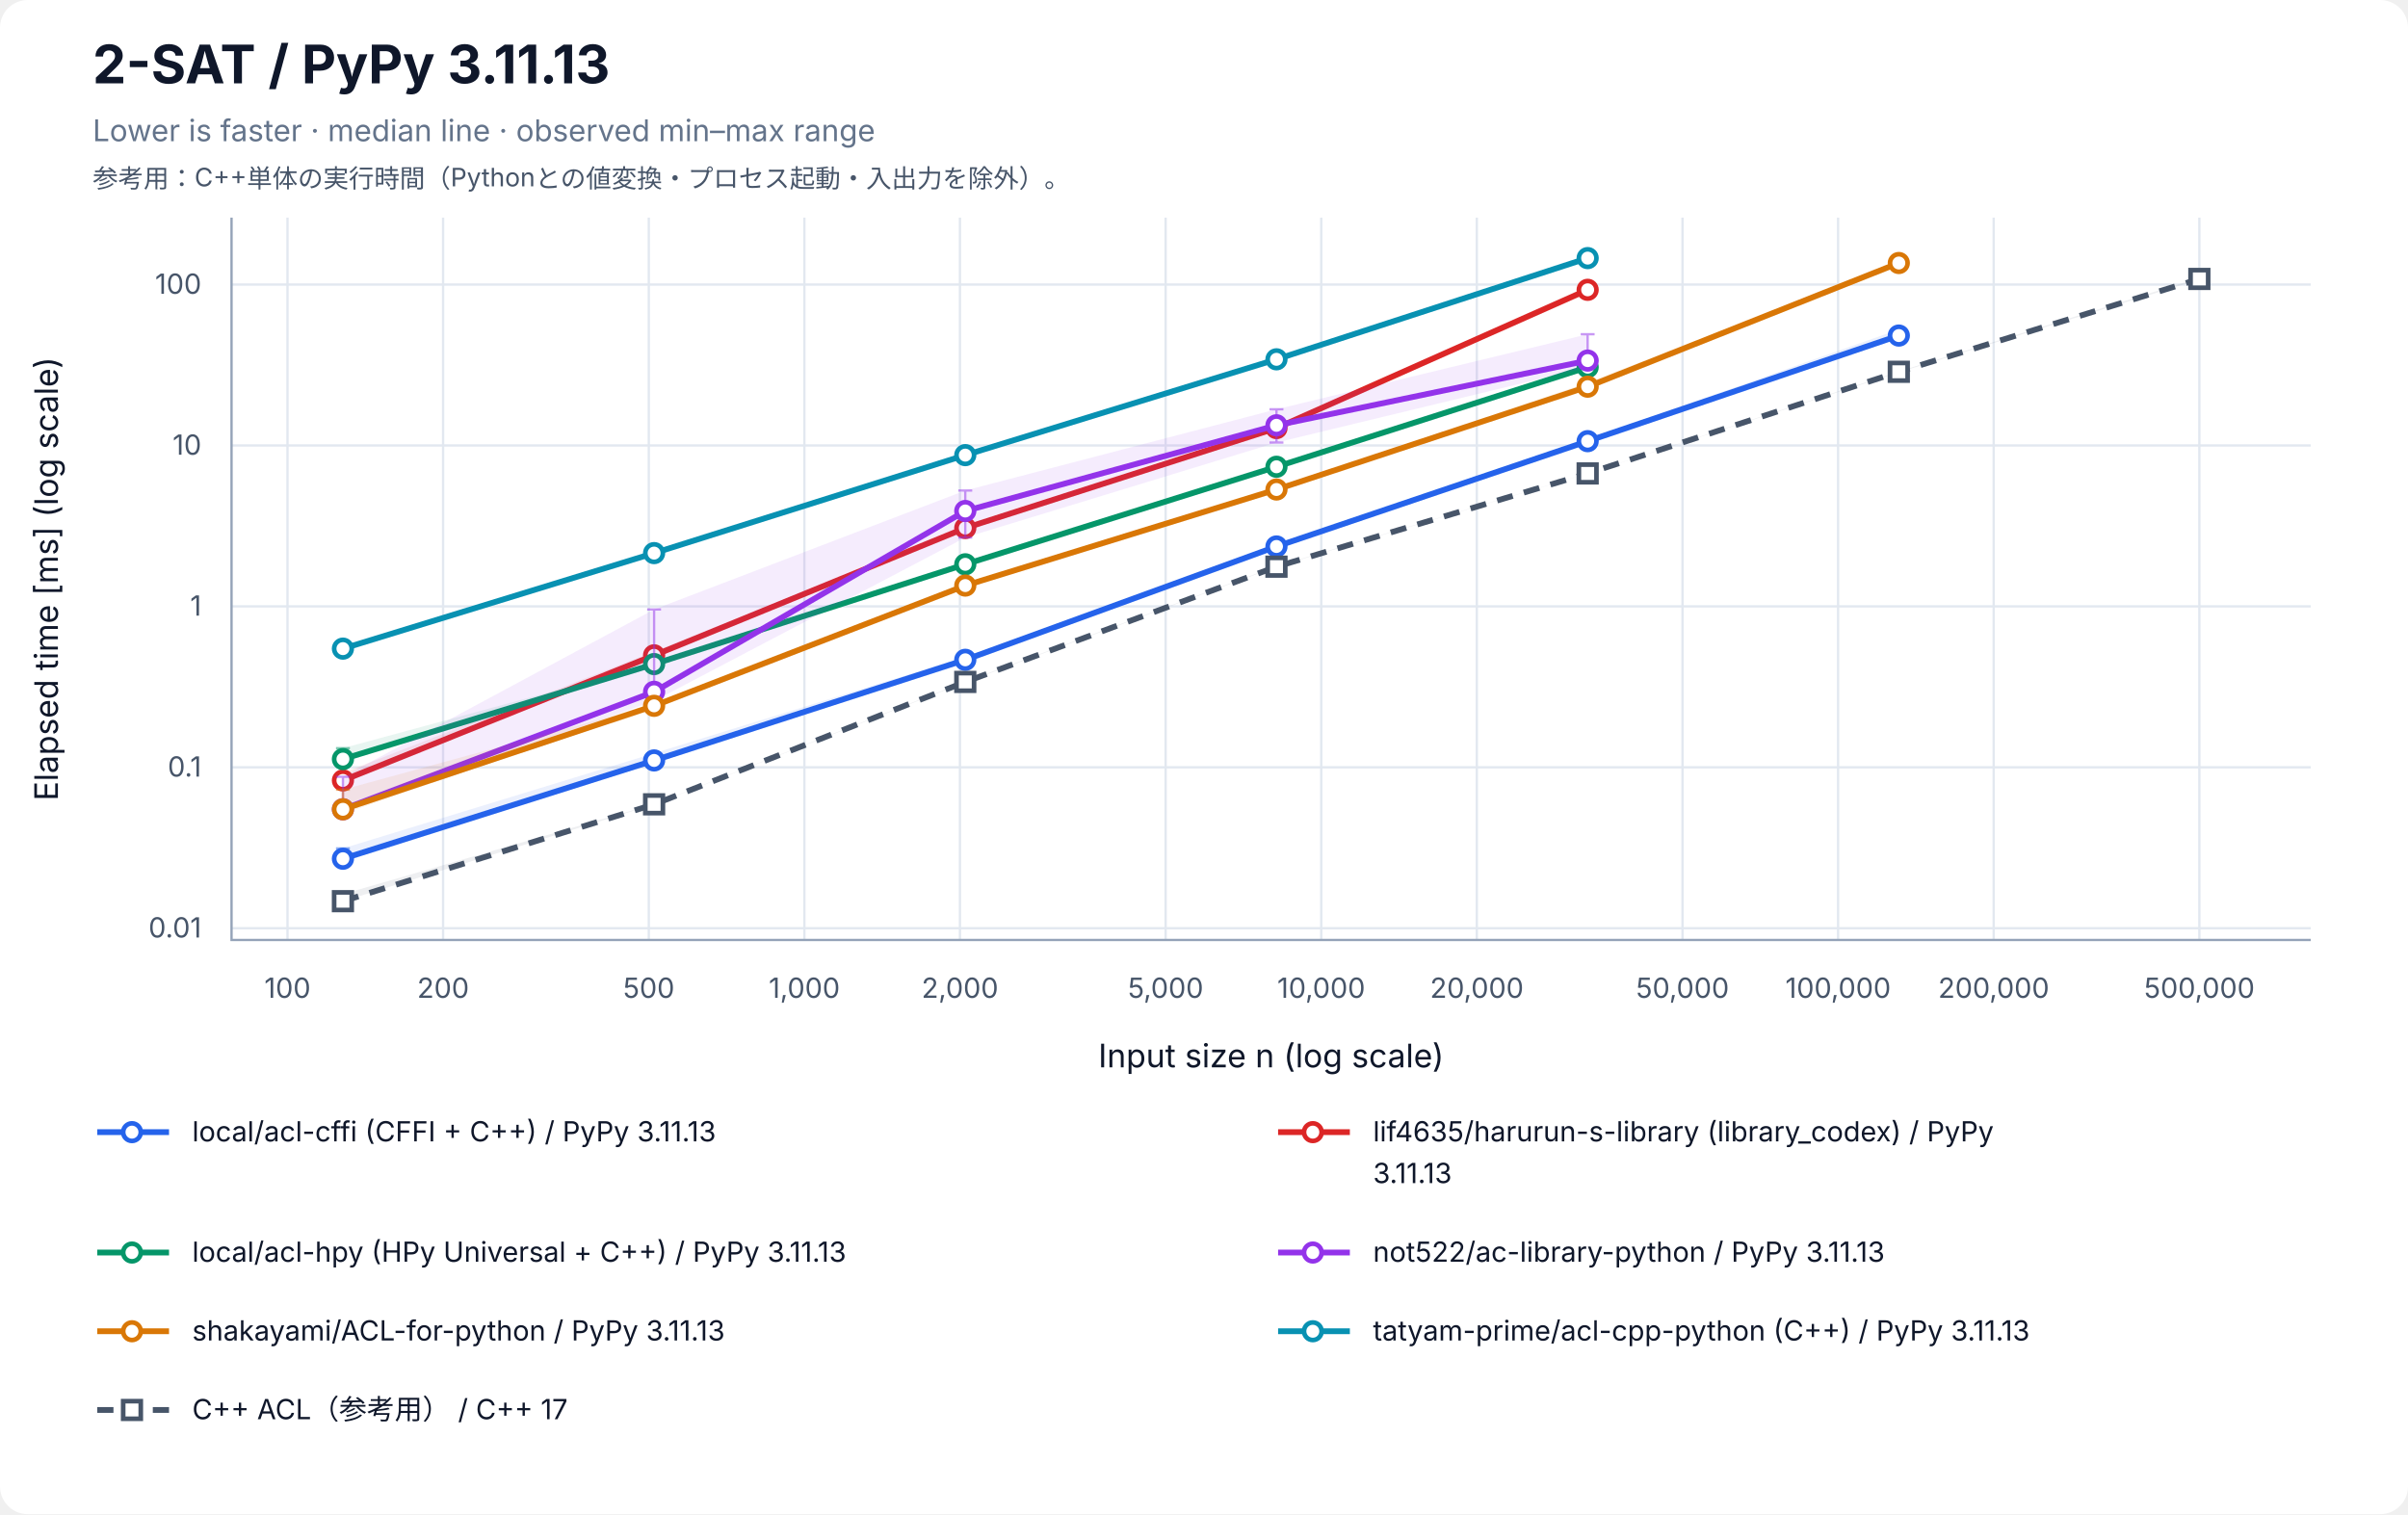
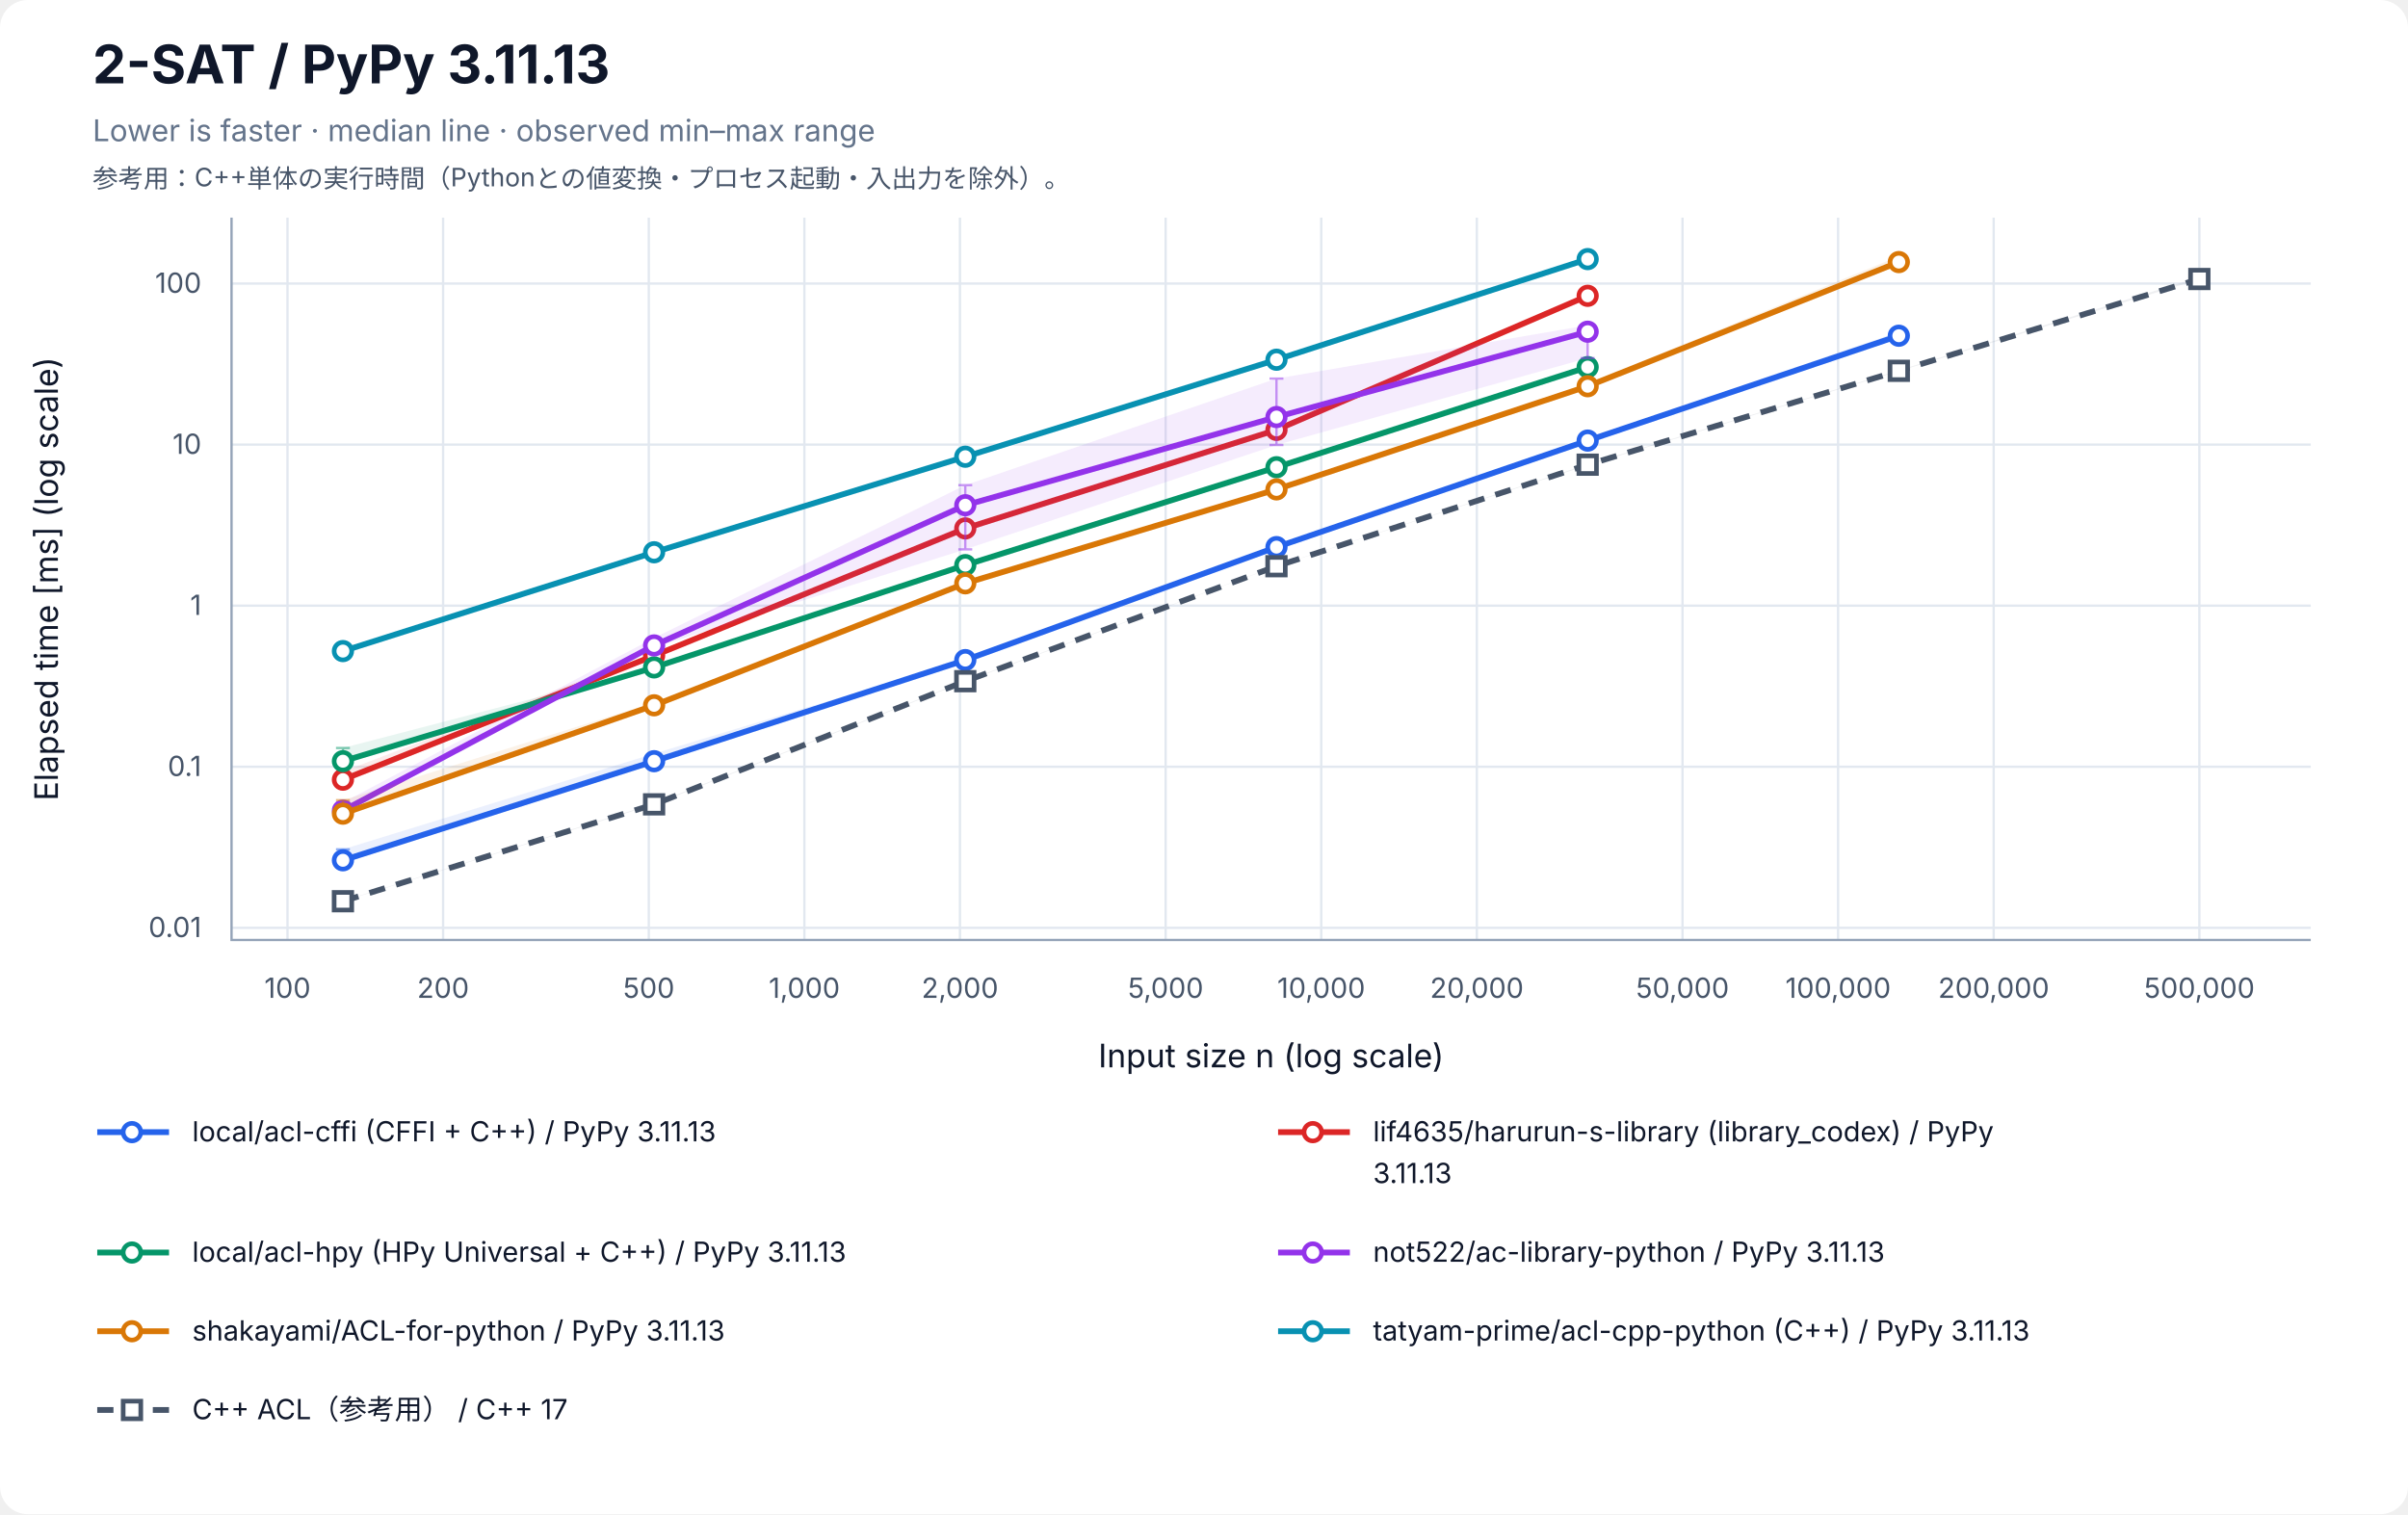
<svg xmlns="http://www.w3.org/2000/svg" width="1040" height="654" viewBox="0 0 1040 654" role="img" aria-labelledby="title desc">
  <rect width="100%" height="100%" rx="12" fill="white" />
  <g font-family="-apple-system, BlinkMacSystemFont, Segoe UI, sans-serif" fill="#0f172a">
    <text x="40" y="36" font-size="23" font-weight="700">2-SAT / PyPy 3.11.13</text>
    <text x="40" y="61" font-size="13" fill="#64748b">Lower is faster · median line · observed min–max range</text>
    <text x="40" y="81" font-size="11" fill="#475569">参考用：C++単体の実行時間（Pythonとの値変換・プロセス起動・入出力を除外）。</text>
    <line x1="124.17" y1="94" x2="124.17" y2="406" stroke="#e2e8f0" />
    <text x="124.17" y="431" font-size="12" text-anchor="middle" fill="#475569">100</text>
    <line x1="191.37" y1="94" x2="191.37" y2="406" stroke="#e2e8f0" />
    <text x="191.37" y="431" font-size="12" text-anchor="middle" fill="#475569">200</text>
    <line x1="280.21" y1="94" x2="280.21" y2="406" stroke="#e2e8f0" />
    <text x="280.21" y="431" font-size="12" text-anchor="middle" fill="#475569">500</text>
    <line x1="347.40" y1="94" x2="347.40" y2="406" stroke="#e2e8f0" />
    <text x="347.40" y="431" font-size="12" text-anchor="middle" fill="#475569">1,000</text>
    <line x1="414.60" y1="94" x2="414.60" y2="406" stroke="#e2e8f0" />
    <text x="414.60" y="431" font-size="12" text-anchor="middle" fill="#475569">2,000</text>
    <line x1="503.43" y1="94" x2="503.43" y2="406" stroke="#e2e8f0" />
    <text x="503.43" y="431" font-size="12" text-anchor="middle" fill="#475569">5,000</text>
    <line x1="570.63" y1="94" x2="570.63" y2="406" stroke="#e2e8f0" />
    <text x="570.63" y="431" font-size="12" text-anchor="middle" fill="#475569">10,000</text>
    <line x1="637.83" y1="94" x2="637.83" y2="406" stroke="#e2e8f0" />
    <text x="637.83" y="431" font-size="12" text-anchor="middle" fill="#475569">20,000</text>
    <line x1="726.66" y1="94" x2="726.66" y2="406" stroke="#e2e8f0" />
    <text x="726.66" y="431" font-size="12" text-anchor="middle" fill="#475569">50,000</text>
    <line x1="793.86" y1="94" x2="793.86" y2="406" stroke="#e2e8f0" />
    <text x="793.86" y="431" font-size="12" text-anchor="middle" fill="#475569">100,000</text>
    <line x1="861.06" y1="94" x2="861.06" y2="406" stroke="#e2e8f0" />
    <text x="861.06" y="431" font-size="12" text-anchor="middle" fill="#475569">200,000</text>
    <line x1="949.89" y1="94" x2="949.89" y2="406" stroke="#e2e8f0" />
    <text x="949.89" y="431" font-size="12" text-anchor="middle" fill="#475569">500,000</text>
-     <line x1="100" y1="400.92" x2="998" y2="400.92" stroke="#e2e8f0" />
-     <text x="87" y="404.92" font-size="12" text-anchor="end" fill="#475569">0.01</text>
-     <line x1="100" y1="331.42" x2="998" y2="331.42" stroke="#e2e8f0" />
-     <text x="87" y="335.42" font-size="12" text-anchor="end" fill="#475569">0.1</text>
-     <line x1="100" y1="261.91" x2="998" y2="261.91" stroke="#e2e8f0" />
-     <text x="87" y="265.91" font-size="12" text-anchor="end" fill="#475569">1</text>
-     <line x1="100" y1="192.41" x2="998" y2="192.41" stroke="#e2e8f0" />
-     <text x="87" y="196.41" font-size="12" text-anchor="end" fill="#475569">10</text>
-     <line x1="100" y1="122.90" x2="998" y2="122.90" stroke="#e2e8f0" />
-     <text x="87" y="126.90" font-size="12" text-anchor="end" fill="#475569">100</text>
+     <line x1="100" y1="400.75" x2="998" y2="400.75" stroke="#e2e8f0" />
+     <text x="87" y="404.75" font-size="12" text-anchor="end" fill="#475569">0.01</text>
+     <line x1="100" y1="331.18" x2="998" y2="331.18" stroke="#e2e8f0" />
+     <text x="87" y="335.18" font-size="12" text-anchor="end" fill="#475569">0.1</text>
+     <line x1="100" y1="261.61" x2="998" y2="261.61" stroke="#e2e8f0" />
+     <text x="87" y="265.61" font-size="12" text-anchor="end" fill="#475569">1</text>
+     <line x1="100" y1="192.04" x2="998" y2="192.04" stroke="#e2e8f0" />
+     <text x="87" y="196.04" font-size="12" text-anchor="end" fill="#475569">10</text>
+     <line x1="100" y1="122.47" x2="998" y2="122.47" stroke="#e2e8f0" />
+     <text x="87" y="126.47" font-size="12" text-anchor="end" fill="#475569">100</text>
    <path d="M100 94 V406 H998" fill="none" stroke="#94a3b8" />
    <text x="549" y="461" font-size="14" text-anchor="middle">Input size n (log scale)</text>
    <text transform="translate(25 250) rotate(-90)" font-size="14" text-anchor="middle">Elapsed time [ms] (log scale)</text>
-     <polygon points="148.11,366.44 282.50,325.35 416.90,283.74 551.30,235.88 685.70,189.65 820.09,142.31 820.09,145.02 685.70,190.75 551.30,236.18 416.90,285.13 282.50,329.70 148.11,371.05" fill="#2563eb" fill-opacity="0.09" />
-     <path d="M148.11,366.44 V371.05 M145.11,366.44 H151.11 M145.11,371.05 H151.11" stroke="#2563eb" stroke-opacity="0.5" fill="none" />
-     <path d="M282.50,325.35 V329.70 M279.50,325.35 H285.50 M279.50,329.70 H285.50" stroke="#2563eb" stroke-opacity="0.5" fill="none" />
-     <path d="M416.90,283.74 V285.13 M413.90,283.74 H419.90 M413.90,285.13 H419.90" stroke="#2563eb" stroke-opacity="0.5" fill="none" />
-     <path d="M551.30,235.88 V236.18 M548.30,235.88 H554.30 M548.30,236.18 H554.30" stroke="#2563eb" stroke-opacity="0.5" fill="none" />
-     <path d="M685.70,189.65 V190.75 M682.70,189.65 H688.70 M682.70,190.75 H688.70" stroke="#2563eb" stroke-opacity="0.5" fill="none" />
-     <path d="M820.09,142.31 V145.02 M817.09,142.31 H823.09 M817.09,145.02 H823.09" stroke="#2563eb" stroke-opacity="0.5" fill="none" />
-     <polyline points="148.11,370.91 282.50,328.45 416.90,284.99 551.30,236.04 685.70,190.55 820.09,144.94" fill="none" stroke="#2563eb" stroke-width="2.5" />
-     <circle cx="148.11" cy="370.91" r="3.8" fill="white" stroke="#2563eb" stroke-width="2" />
-     <circle cx="282.50" cy="328.45" r="3.8" fill="white" stroke="#2563eb" stroke-width="2" />
-     <circle cx="416.90" cy="284.99" r="3.8" fill="white" stroke="#2563eb" stroke-width="2" />
-     <circle cx="551.30" cy="236.04" r="3.8" fill="white" stroke="#2563eb" stroke-width="2" />
-     <circle cx="685.70" cy="190.55" r="3.8" fill="white" stroke="#2563eb" stroke-width="2" />
-     <circle cx="820.09" cy="144.94" r="3.8" fill="white" stroke="#2563eb" stroke-width="2" />
-     <polygon points="148.11,333.85 282.50,281.41 416.90,227.41 551.30,183.87 685.70,123.65 685.70,125.70 551.30,185.67 416.90,228.22 282.50,283.41 148.11,338.26" fill="#dc2626" fill-opacity="0.09" />
-     <path d="M148.11,333.85 V338.26 M145.11,333.85 H151.11 M145.11,338.26 H151.11" stroke="#dc2626" stroke-opacity="0.5" fill="none" />
-     <path d="M282.50,281.41 V283.41 M279.50,281.41 H285.50 M279.50,283.41 H285.50" stroke="#dc2626" stroke-opacity="0.5" fill="none" />
-     <path d="M416.90,227.41 V228.22 M413.90,227.41 H419.90 M413.90,228.22 H419.90" stroke="#dc2626" stroke-opacity="0.5" fill="none" />
-     <path d="M551.30,183.87 V185.67 M548.30,183.87 H554.30 M548.30,185.67 H554.30" stroke="#dc2626" stroke-opacity="0.5" fill="none" />
-     <path d="M685.70,123.65 V125.70 M682.70,123.65 H688.70 M682.70,125.70 H688.70" stroke="#dc2626" stroke-opacity="0.5" fill="none" />
-     <polyline points="148.11,337.09 282.50,283.06 416.90,228.07 551.30,184.90 685.70,125.18" fill="none" stroke="#dc2626" stroke-width="2.5" />
-     <circle cx="148.11" cy="337.09" r="3.8" fill="white" stroke="#dc2626" stroke-width="2" />
-     <circle cx="282.50" cy="283.06" r="3.8" fill="white" stroke="#dc2626" stroke-width="2" />
-     <circle cx="416.90" cy="228.07" r="3.8" fill="white" stroke="#dc2626" stroke-width="2" />
-     <circle cx="551.30" cy="184.90" r="3.8" fill="white" stroke="#dc2626" stroke-width="2" />
-     <circle cx="685.70" cy="125.18" r="3.8" fill="white" stroke="#dc2626" stroke-width="2" />
-     <polygon points="148.11,323.16 282.50,286.70 416.90,243.60 551.30,201.44 685.70,158.14 685.70,158.74 551.30,201.66 416.90,243.81 282.50,287.00 148.11,328.48" fill="#059669" fill-opacity="0.09" />
-     <path d="M148.11,323.16 V328.48 M145.11,323.16 H151.11 M145.11,328.48 H151.11" stroke="#059669" stroke-opacity="0.5" fill="none" />
-     <path d="M282.50,286.70 V287.00 M279.50,286.70 H285.50 M279.50,287.00 H285.50" stroke="#059669" stroke-opacity="0.5" fill="none" />
-     <path d="M416.90,243.60 V243.81 M413.90,243.60 H419.90 M413.90,243.81 H419.90" stroke="#059669" stroke-opacity="0.5" fill="none" />
-     <path d="M551.30,201.44 V201.66 M548.30,201.44 H554.30 M548.30,201.66 H554.30" stroke="#059669" stroke-opacity="0.5" fill="none" />
-     <path d="M685.70,158.14 V158.74 M682.70,158.14 H688.70 M682.70,158.74 H688.70" stroke="#059669" stroke-opacity="0.5" fill="none" />
-     <polyline points="148.11,327.87 282.50,286.83 416.90,243.74 551.30,201.61 685.70,158.59" fill="none" stroke="#059669" stroke-width="2.5" />
-     <circle cx="148.11" cy="327.87" r="3.8" fill="white" stroke="#059669" stroke-width="2" />
-     <circle cx="282.50" cy="286.83" r="3.8" fill="white" stroke="#059669" stroke-width="2" />
-     <circle cx="416.90" cy="243.74" r="3.8" fill="white" stroke="#059669" stroke-width="2" />
-     <circle cx="551.30" cy="201.61" r="3.8" fill="white" stroke="#059669" stroke-width="2" />
-     <circle cx="685.70" cy="158.59" r="3.8" fill="white" stroke="#059669" stroke-width="2" />
-     <polygon points="148.11,335.51 282.50,263.24 416.90,211.87 551.30,176.78 685.70,144.36 685.70,158.70 551.30,191.15 416.90,232.17 282.50,302.77 148.11,350.57" fill="#9333ea" fill-opacity="0.09" />
-     <path d="M148.11,335.51 V350.57 M145.11,335.51 H151.11 M145.11,350.57 H151.11" stroke="#9333ea" stroke-opacity="0.5" fill="none" />
-     <path d="M282.50,263.24 V302.77 M279.50,263.24 H285.50 M279.50,302.77 H285.50" stroke="#9333ea" stroke-opacity="0.5" fill="none" />
-     <path d="M416.90,211.87 V232.17 M413.90,211.87 H419.90 M413.90,232.17 H419.90" stroke="#9333ea" stroke-opacity="0.5" fill="none" />
-     <path d="M551.30,176.78 V191.15 M548.30,176.78 H554.30 M548.30,191.15 H554.30" stroke="#9333ea" stroke-opacity="0.5" fill="none" />
-     <path d="M685.70,144.36 V158.70 M682.70,144.36 H688.70 M682.70,158.70 H688.70" stroke="#9333ea" stroke-opacity="0.5" fill="none" />
-     <polyline points="148.11,349.54 282.50,298.81 416.90,220.71 551.30,183.70 685.70,155.75" fill="none" stroke="#9333ea" stroke-width="2.5" />
-     <circle cx="148.11" cy="349.54" r="3.8" fill="white" stroke="#9333ea" stroke-width="2" />
-     <circle cx="282.50" cy="298.81" r="3.8" fill="white" stroke="#9333ea" stroke-width="2" />
-     <circle cx="416.90" cy="220.71" r="3.8" fill="white" stroke="#9333ea" stroke-width="2" />
-     <circle cx="551.30" cy="183.70" r="3.8" fill="white" stroke="#9333ea" stroke-width="2" />
-     <circle cx="685.70" cy="155.75" r="3.8" fill="white" stroke="#9333ea" stroke-width="2" />
-     <polygon points="148.11,341.08 282.50,304.31 416.90,252.67 551.30,211.33 685.70,165.19 820.09,113.36 820.09,113.68 685.70,167.30 551.30,211.65 416.90,252.97 282.50,305.18 148.11,351.49" fill="#d97706" fill-opacity="0.09" />
-     <path d="M148.11,341.08 V351.49 M145.11,341.08 H151.11 M145.11,351.49 H151.11" stroke="#d97706" stroke-opacity="0.5" fill="none" />
-     <path d="M282.50,304.31 V305.18 M279.50,304.31 H285.50 M279.50,305.18 H285.50" stroke="#d97706" stroke-opacity="0.5" fill="none" />
-     <path d="M416.90,252.67 V252.97 M413.90,252.67 H419.90 M413.90,252.97 H419.90" stroke="#d97706" stroke-opacity="0.5" fill="none" />
-     <path d="M551.30,211.33 V211.65 M548.30,211.33 H554.30 M548.30,211.65 H554.30" stroke="#d97706" stroke-opacity="0.5" fill="none" />
-     <path d="M685.70,165.19 V167.30 M682.70,165.19 H688.70 M682.70,167.30 H688.70" stroke="#d97706" stroke-opacity="0.5" fill="none" />
-     <path d="M820.09,113.36 V113.68 M817.09,113.36 H823.09 M817.09,113.68 H823.09" stroke="#d97706" stroke-opacity="0.5" fill="none" />
-     <polyline points="148.11,349.56 282.50,304.86 416.90,252.92 551.30,211.43 685.70,167.02 820.09,113.60" fill="none" stroke="#d97706" stroke-width="2.5" />
-     <circle cx="148.11" cy="349.56" r="3.8" fill="white" stroke="#d97706" stroke-width="2" />
-     <circle cx="282.50" cy="304.86" r="3.8" fill="white" stroke="#d97706" stroke-width="2" />
-     <circle cx="416.90" cy="252.92" r="3.8" fill="white" stroke="#d97706" stroke-width="2" />
-     <circle cx="551.30" cy="211.43" r="3.8" fill="white" stroke="#d97706" stroke-width="2" />
-     <circle cx="685.70" cy="167.02" r="3.8" fill="white" stroke="#d97706" stroke-width="2" />
-     <circle cx="820.09" cy="113.60" r="3.8" fill="white" stroke="#d97706" stroke-width="2" />
-     <polygon points="148.11,279.53 282.50,238.68 416.90,195.44 551.30,155.13 685.70,110.71 685.70,111.90 551.30,155.27 416.90,196.90 282.50,239.32 148.11,280.73" fill="#0891b2" fill-opacity="0.09" />
-     <path d="M148.11,279.53 V280.73 M145.11,279.53 H151.11 M145.11,280.73 H151.11" stroke="#0891b2" stroke-opacity="0.5" fill="none" />
-     <path d="M282.50,238.68 V239.32 M279.50,238.68 H285.50 M279.50,239.32 H285.50" stroke="#0891b2" stroke-opacity="0.5" fill="none" />
-     <path d="M416.90,195.44 V196.90 M413.90,195.44 H419.90 M413.90,196.90 H419.90" stroke="#0891b2" stroke-opacity="0.5" fill="none" />
-     <path d="M551.30,155.13 V155.27 M548.30,155.13 H554.30 M548.30,155.27 H554.30" stroke="#0891b2" stroke-opacity="0.5" fill="none" />
-     <path d="M685.70,110.71 V111.90 M682.70,110.71 H688.70 M682.70,111.90 H688.70" stroke="#0891b2" stroke-opacity="0.5" fill="none" />
-     <polyline points="148.11,280.16 282.50,238.90 416.90,196.58 551.30,155.20 685.70,111.48" fill="none" stroke="#0891b2" stroke-width="2.5" />
-     <circle cx="148.11" cy="280.16" r="3.8" fill="white" stroke="#0891b2" stroke-width="2" />
-     <circle cx="282.50" cy="238.90" r="3.8" fill="white" stroke="#0891b2" stroke-width="2" />
-     <circle cx="416.90" cy="196.58" r="3.8" fill="white" stroke="#0891b2" stroke-width="2" />
-     <circle cx="551.30" cy="155.20" r="3.8" fill="white" stroke="#0891b2" stroke-width="2" />
-     <circle cx="685.70" cy="111.48" r="3.8" fill="white" stroke="#0891b2" stroke-width="2" />
-     <polygon points="148.11,386.18 282.50,347.33 416.90,294.41 551.30,244.54 685.70,204.46 820.09,160.45 949.89,119.97 949.89,120.75 820.09,160.82 685.70,204.52 551.30,244.81 416.90,294.72 282.50,347.43 148.11,389.29" fill="#475569" fill-opacity="0.09" />
-     <path d="M148.11,386.18 V389.29 M145.11,386.18 H151.11 M145.11,389.29 H151.11" stroke="#475569" stroke-opacity="0.5" fill="none" />
-     <path d="M282.50,347.33 V347.43 M279.50,347.33 H285.50 M279.50,347.43 H285.50" stroke="#475569" stroke-opacity="0.5" fill="none" />
-     <path d="M416.90,294.41 V294.72 M413.90,294.41 H419.90 M413.90,294.72 H419.90" stroke="#475569" stroke-opacity="0.5" fill="none" />
-     <path d="M551.30,244.54 V244.81 M548.30,244.54 H554.30 M548.30,244.81 H554.30" stroke="#475569" stroke-opacity="0.5" fill="none" />
-     <path d="M685.70,204.46 V204.52 M682.70,204.46 H688.70 M682.70,204.52 H688.70" stroke="#475569" stroke-opacity="0.5" fill="none" />
-     <path d="M820.09,160.45 V160.82 M817.09,160.45 H823.09 M817.09,160.82 H823.09" stroke="#475569" stroke-opacity="0.5" fill="none" />
-     <path d="M949.89,119.97 V120.75 M946.89,119.97 H952.89 M946.89,120.75 H952.89" stroke="#475569" stroke-opacity="0.5" fill="none" />
-     <polyline points="148.11,389.24 282.50,347.41 416.90,294.54 551.30,244.76 685.70,204.49 820.09,160.58 949.89,120.48" fill="none" stroke="#475569" stroke-width="2.5" stroke-dasharray="7 5" />
-     <rect x="144.31" y="385.44" width="7.6" height="7.6" fill="white" stroke="#475569" stroke-width="2" />
-     <rect x="278.70" y="343.61" width="7.6" height="7.6" fill="white" stroke="#475569" stroke-width="2" />
-     <rect x="413.10" y="290.74" width="7.6" height="7.6" fill="white" stroke="#475569" stroke-width="2" />
-     <rect x="547.50" y="240.96" width="7.6" height="7.6" fill="white" stroke="#475569" stroke-width="2" />
-     <rect x="681.90" y="200.69" width="7.6" height="7.6" fill="white" stroke="#475569" stroke-width="2" />
-     <rect x="816.29" y="156.78" width="7.6" height="7.6" fill="white" stroke="#475569" stroke-width="2" />
-     <rect x="946.09" y="116.68" width="7.6" height="7.6" fill="white" stroke="#475569" stroke-width="2" />
+     <polygon points="148.11,366.85 282.50,325.50 416.90,284.87 551.30,236.04 685.70,189.46 820.09,143.29 820.09,145.23 685.70,190.61 551.30,236.40 416.90,285.31 282.50,329.85 148.11,371.73" fill="#2563eb" fill-opacity="0.09" />
+     <path d="M148.11,366.85 V371.73 M145.11,366.85 H151.11 M145.11,371.73 H151.11" stroke="#2563eb" stroke-opacity="0.5" fill="none" />
+     <path d="M282.50,325.50 V329.85 M279.50,325.50 H285.50 M279.50,329.85 H285.50" stroke="#2563eb" stroke-opacity="0.5" fill="none" />
+     <path d="M416.90,284.87 V285.31 M413.90,284.87 H419.90 M413.90,285.31 H419.90" stroke="#2563eb" stroke-opacity="0.5" fill="none" />
+     <path d="M551.30,236.04 V236.40 M548.30,236.04 H554.30 M548.30,236.40 H554.30" stroke="#2563eb" stroke-opacity="0.5" fill="none" />
+     <path d="M685.70,189.46 V190.61 M682.70,189.46 H688.70 M682.70,190.61 H688.70" stroke="#2563eb" stroke-opacity="0.5" fill="none" />
+     <path d="M820.09,143.29 V145.23 M817.09,143.29 H823.09 M817.09,145.23 H823.09" stroke="#2563eb" stroke-opacity="0.5" fill="none" />
+     <polyline points="148.11,371.58 282.50,328.78 416.90,285.11 551.30,236.31 685.70,190.30 820.09,145.01" fill="none" stroke="#2563eb" stroke-width="2.5" />
+     <circle cx="148.11" cy="371.58" r="3.8" fill="white" stroke="#2563eb" stroke-width="2" />
+     <circle cx="282.50" cy="328.78" r="3.8" fill="white" stroke="#2563eb" stroke-width="2" />
+     <circle cx="416.90" cy="285.11" r="3.8" fill="white" stroke="#2563eb" stroke-width="2" />
+     <circle cx="551.30" cy="236.31" r="3.8" fill="white" stroke="#2563eb" stroke-width="2" />
+     <circle cx="685.70" cy="190.30" r="3.8" fill="white" stroke="#2563eb" stroke-width="2" />
+     <circle cx="820.09" cy="145.01" r="3.8" fill="white" stroke="#2563eb" stroke-width="2" />
+     <polygon points="148.11,333.27 282.50,281.84 416.90,228.17 551.30,185.52 685.70,126.35 685.70,128.75 551.30,185.94 416.90,228.32 282.50,284.15 148.11,338.21" fill="#dc2626" fill-opacity="0.09" />
+     <path d="M148.11,333.27 V338.21 M145.11,333.27 H151.11 M145.11,338.21 H151.11" stroke="#dc2626" stroke-opacity="0.5" fill="none" />
+     <path d="M282.50,281.84 V284.15 M279.50,281.84 H285.50 M279.50,284.15 H285.50" stroke="#dc2626" stroke-opacity="0.5" fill="none" />
+     <path d="M416.90,228.17 V228.32 M413.90,228.17 H419.90 M413.90,228.32 H419.90" stroke="#dc2626" stroke-opacity="0.5" fill="none" />
+     <path d="M551.30,185.52 V185.94 M548.30,185.52 H554.30 M548.30,185.94 H554.30" stroke="#dc2626" stroke-opacity="0.5" fill="none" />
+     <path d="M685.70,126.35 V128.75 M682.70,126.35 H688.70 M682.70,128.75 H688.70" stroke="#dc2626" stroke-opacity="0.5" fill="none" />
+     <polyline points="148.11,336.76 282.50,283.19 416.90,228.24 551.30,185.67 685.70,127.77" fill="none" stroke="#dc2626" stroke-width="2.5" />
+     <circle cx="148.11" cy="336.76" r="3.8" fill="white" stroke="#dc2626" stroke-width="2" />
+     <circle cx="282.50" cy="283.19" r="3.8" fill="white" stroke="#dc2626" stroke-width="2" />
+     <circle cx="416.90" cy="228.24" r="3.8" fill="white" stroke="#dc2626" stroke-width="2" />
+     <circle cx="551.30" cy="185.67" r="3.8" fill="white" stroke="#dc2626" stroke-width="2" />
+     <circle cx="685.70" cy="127.77" r="3.8" fill="white" stroke="#dc2626" stroke-width="2" />
+     <polygon points="148.11,323.08 282.50,288.05 416.90,243.99 551.30,201.65 685.70,157.73 685.70,158.70 551.30,202.02 416.90,244.11 282.50,288.33 148.11,329.50" fill="#059669" fill-opacity="0.09" />
+     <path d="M148.11,323.08 V329.50 M145.11,323.08 H151.11 M145.11,329.50 H151.11" stroke="#059669" stroke-opacity="0.5" fill="none" />
+     <path d="M282.50,288.05 V288.33 M279.50,288.05 H285.50 M279.50,288.33 H285.50" stroke="#059669" stroke-opacity="0.5" fill="none" />
+     <path d="M416.90,243.99 V244.11 M413.90,243.99 H419.90 M413.90,244.11 H419.90" stroke="#059669" stroke-opacity="0.5" fill="none" />
+     <path d="M551.30,201.65 V202.02 M548.30,201.65 H554.30 M548.30,202.02 H554.30" stroke="#059669" stroke-opacity="0.5" fill="none" />
+     <path d="M685.70,157.73 V158.70 M682.70,157.73 H688.70 M682.70,158.70 H688.70" stroke="#059669" stroke-opacity="0.5" fill="none" />
+     <polyline points="148.11,328.78 282.50,288.27 416.90,244.09 551.30,201.81 685.70,158.56" fill="none" stroke="#059669" stroke-width="2.5" />
+     <circle cx="148.11" cy="328.78" r="3.8" fill="white" stroke="#059669" stroke-width="2" />
+     <circle cx="282.50" cy="288.27" r="3.8" fill="white" stroke="#059669" stroke-width="2" />
+     <circle cx="416.90" cy="244.09" r="3.8" fill="white" stroke="#059669" stroke-width="2" />
+     <circle cx="551.30" cy="201.81" r="3.8" fill="white" stroke="#059669" stroke-width="2" />
+     <circle cx="685.70" cy="158.56" r="3.8" fill="white" stroke="#059669" stroke-width="2" />
+     <polygon points="148.11,346.62 282.50,275.51 416.90,209.55 551.30,163.52 685.70,140.50 685.70,154.67 551.30,192.20 416.90,237.29 282.50,279.62 148.11,350.57" fill="#9333ea" fill-opacity="0.09" />
+     <path d="M148.11,346.62 V350.57 M145.11,346.62 H151.11 M145.11,350.57 H151.11" stroke="#9333ea" stroke-opacity="0.5" fill="none" />
+     <path d="M282.50,275.51 V279.62 M279.50,275.51 H285.50 M279.50,279.62 H285.50" stroke="#9333ea" stroke-opacity="0.5" fill="none" />
+     <path d="M416.90,209.55 V237.29 M413.90,209.55 H419.90 M413.90,237.29 H419.90" stroke="#9333ea" stroke-opacity="0.5" fill="none" />
+     <path d="M551.30,163.52 V192.20 M548.30,163.52 H554.30 M548.30,192.20 H554.30" stroke="#9333ea" stroke-opacity="0.5" fill="none" />
+     <path d="M685.70,140.50 V154.67 M682.70,140.50 H688.70 M682.70,154.67 H688.70" stroke="#9333ea" stroke-opacity="0.5" fill="none" />
+     <polyline points="148.11,350.11 282.50,278.78 416.90,218.22 551.30,180.13 685.70,143.27" fill="none" stroke="#9333ea" stroke-width="2.5" />
+     <circle cx="148.11" cy="350.11" r="3.8" fill="white" stroke="#9333ea" stroke-width="2" />
+     <circle cx="282.50" cy="278.78" r="3.8" fill="white" stroke="#9333ea" stroke-width="2" />
+     <circle cx="416.90" cy="218.22" r="3.8" fill="white" stroke="#9333ea" stroke-width="2" />
+     <circle cx="551.30" cy="180.13" r="3.8" fill="white" stroke="#9333ea" stroke-width="2" />
+     <circle cx="685.70" cy="143.27" r="3.8" fill="white" stroke="#9333ea" stroke-width="2" />
+     <polygon points="148.11,345.61 282.50,303.44 416.90,251.63 551.30,210.93 685.70,165.55 820.09,110.71 820.09,113.33 685.70,166.94 551.30,211.43 416.90,252.00 282.50,304.98 148.11,351.78" fill="#d97706" fill-opacity="0.09" />
+     <path d="M148.11,345.61 V351.78 M145.11,345.61 H151.11 M145.11,351.78 H151.11" stroke="#d97706" stroke-opacity="0.5" fill="none" />
+     <path d="M282.50,303.44 V304.98 M279.50,303.44 H285.50 M279.50,304.98 H285.50" stroke="#d97706" stroke-opacity="0.5" fill="none" />
+     <path d="M416.90,251.63 V252.00 M413.90,251.63 H419.90 M413.90,252.00 H419.90" stroke="#d97706" stroke-opacity="0.5" fill="none" />
+     <path d="M551.30,210.93 V211.43 M548.30,210.93 H554.30 M548.30,211.43 H554.30" stroke="#d97706" stroke-opacity="0.5" fill="none" />
+     <path d="M685.70,165.55 V166.94 M682.70,165.55 H688.70 M682.70,166.94 H688.70" stroke="#d97706" stroke-opacity="0.5" fill="none" />
+     <path d="M820.09,110.71 V113.33 M817.09,110.71 H823.09 M817.09,113.33 H823.09" stroke="#d97706" stroke-opacity="0.5" fill="none" />
+     <polyline points="148.11,351.44 282.50,304.64 416.90,251.95 551.30,211.38 685.70,166.82 820.09,113.20" fill="none" stroke="#d97706" stroke-width="2.5" />
+     <circle cx="148.11" cy="351.44" r="3.8" fill="white" stroke="#d97706" stroke-width="2" />
+     <circle cx="282.50" cy="304.64" r="3.8" fill="white" stroke="#d97706" stroke-width="2" />
+     <circle cx="416.90" cy="251.95" r="3.8" fill="white" stroke="#d97706" stroke-width="2" />
+     <circle cx="551.30" cy="211.38" r="3.8" fill="white" stroke="#d97706" stroke-width="2" />
+     <circle cx="685.70" cy="166.82" r="3.8" fill="white" stroke="#d97706" stroke-width="2" />
+     <circle cx="820.09" cy="113.20" r="3.8" fill="white" stroke="#d97706" stroke-width="2" />
+     <polygon points="148.11,280.85 282.50,238.14 416.90,197.12 551.30,155.10 685.70,111.70 685.70,112.49 551.30,155.69 416.90,197.50 282.50,238.83 148.11,281.57" fill="#0891b2" fill-opacity="0.09" />
+     <path d="M148.11,280.85 V281.57 M145.11,280.85 H151.11 M145.11,281.57 H151.11" stroke="#0891b2" stroke-opacity="0.5" fill="none" />
+     <path d="M282.50,238.14 V238.83 M279.50,238.14 H285.50 M279.50,238.83 H285.50" stroke="#0891b2" stroke-opacity="0.5" fill="none" />
+     <path d="M416.90,197.12 V197.50 M413.90,197.12 H419.90 M413.90,197.50 H419.90" stroke="#0891b2" stroke-opacity="0.5" fill="none" />
+     <path d="M551.30,155.10 V155.69 M548.30,155.10 H554.30 M548.30,155.69 H554.30" stroke="#0891b2" stroke-opacity="0.5" fill="none" />
+     <path d="M685.70,111.70 V112.49 M682.70,111.70 H688.70 M682.70,112.49 H688.70" stroke="#0891b2" stroke-opacity="0.5" fill="none" />
+     <polyline points="148.11,281.22 282.50,238.54 416.90,197.27 551.30,155.37 685.70,111.91" fill="none" stroke="#0891b2" stroke-width="2.5" />
+     <circle cx="148.11" cy="281.22" r="3.8" fill="white" stroke="#0891b2" stroke-width="2" />
+     <circle cx="282.50" cy="238.54" r="3.8" fill="white" stroke="#0891b2" stroke-width="2" />
+     <circle cx="416.90" cy="197.27" r="3.8" fill="white" stroke="#0891b2" stroke-width="2" />
+     <circle cx="551.30" cy="155.37" r="3.8" fill="white" stroke="#0891b2" stroke-width="2" />
+     <circle cx="685.70" cy="111.91" r="3.8" fill="white" stroke="#0891b2" stroke-width="2" />
+     <polygon points="148.11,389.10 282.50,347.08 416.90,294.04 551.30,244.49 685.70,200.55 820.09,159.97 949.89,119.65 949.89,120.67 820.09,160.32 685.70,200.94 551.30,244.59 416.90,294.41 282.50,347.49 148.11,389.29" fill="#475569" fill-opacity="0.09" />
+     <path d="M148.11,389.10 V389.29 M145.11,389.10 H151.11 M145.11,389.29 H151.11" stroke="#475569" stroke-opacity="0.5" fill="none" />
+     <path d="M282.50,347.08 V347.49 M279.50,347.08 H285.50 M279.50,347.49 H285.50" stroke="#475569" stroke-opacity="0.5" fill="none" />
+     <path d="M416.90,294.04 V294.41 M413.90,294.04 H419.90 M413.90,294.41 H419.90" stroke="#475569" stroke-opacity="0.5" fill="none" />
+     <path d="M551.30,244.49 V244.59 M548.30,244.49 H554.30 M548.30,244.59 H554.30" stroke="#475569" stroke-opacity="0.5" fill="none" />
+     <path d="M685.70,200.55 V200.94 M682.70,200.55 H688.70 M682.70,200.94 H688.70" stroke="#475569" stroke-opacity="0.5" fill="none" />
+     <path d="M820.09,159.97 V160.32 M817.09,159.97 H823.09 M817.09,160.32 H823.09" stroke="#475569" stroke-opacity="0.5" fill="none" />
+     <path d="M949.89,119.65 V120.67 M946.89,119.65 H952.89 M946.89,120.67 H952.89" stroke="#475569" stroke-opacity="0.5" fill="none" />
+     <polyline points="148.11,389.26 282.50,347.42 416.90,294.22 551.30,244.56 685.70,200.71 820.09,160.16 949.89,120.51" fill="none" stroke="#475569" stroke-width="2.5" stroke-dasharray="7 5" />
+     <rect x="144.31" y="385.46" width="7.6" height="7.6" fill="white" stroke="#475569" stroke-width="2" />
+     <rect x="278.70" y="343.62" width="7.6" height="7.6" fill="white" stroke="#475569" stroke-width="2" />
+     <rect x="413.10" y="290.42" width="7.6" height="7.6" fill="white" stroke="#475569" stroke-width="2" />
+     <rect x="547.50" y="240.76" width="7.6" height="7.6" fill="white" stroke="#475569" stroke-width="2" />
+     <rect x="681.90" y="196.91" width="7.6" height="7.6" fill="white" stroke="#475569" stroke-width="2" />
+     <rect x="816.29" y="156.36" width="7.6" height="7.6" fill="white" stroke="#475569" stroke-width="2" />
+     <rect x="946.09" y="116.71" width="7.6" height="7.6" fill="white" stroke="#475569" stroke-width="2" />
    <line x1="42" y1="489" x2="73" y2="489" stroke="#2563eb" stroke-width="2.5" />
    <circle cx="57.00" cy="489.00" r="3.8" fill="white" stroke="#2563eb" stroke-width="2" />
    <text x="83" y="493" font-size="12">local/acl-cffi (CFFI + C++) / PyPy 3.11.13</text>
    <line x1="552" y1="489" x2="583" y2="489" stroke="#dc2626" stroke-width="2.5" />
    <circle cx="567.00" cy="489.00" r="3.8" fill="white" stroke="#dc2626" stroke-width="2" />
    <text x="593" y="493" font-size="12">lif4635/harurun-s-library (library_codex) / PyPy</text>
    <text x="593" y="511" font-size="12">3.11.13</text>
    <line x1="42" y1="541" x2="73" y2="541" stroke="#059669" stroke-width="2.5" />
    <circle cx="57.00" cy="541.00" r="3.8" fill="white" stroke="#059669" stroke-width="2" />
    <text x="83" y="545" font-size="12">local/acl-hpy (HPy Universal + C++) / PyPy 3.11.13</text>
    <line x1="552" y1="541" x2="583" y2="541" stroke="#9333ea" stroke-width="2.5" />
    <circle cx="567.00" cy="541.00" r="3.8" fill="white" stroke="#9333ea" stroke-width="2" />
    <text x="593" y="545" font-size="12">not522/ac-library-python / PyPy 3.11.13</text>
    <line x1="42" y1="575" x2="73" y2="575" stroke="#d97706" stroke-width="2.5" />
    <circle cx="57.00" cy="575.00" r="3.8" fill="white" stroke="#d97706" stroke-width="2" />
    <text x="83" y="579" font-size="12">shakayami/ACL-for-python / PyPy 3.11.13</text>
    <line x1="552" y1="575" x2="583" y2="575" stroke="#0891b2" stroke-width="2.5" />
    <circle cx="567.00" cy="575.00" r="3.8" fill="white" stroke="#0891b2" stroke-width="2" />
    <text x="593" y="579" font-size="12">tatyam-prime/acl-cpp-python (C++) / PyPy 3.11.13</text>
    <line x1="42" y1="609" x2="73" y2="609" stroke="#475569" stroke-width="2.5" stroke-dasharray="7 5" />
    <rect x="53.20" y="605.20" width="7.6" height="7.6" fill="white" stroke="#475569" stroke-width="2" />
    <text x="83" y="613" font-size="12">C++ ACL（参考用） / C++ 17</text>
  </g>
</svg>
